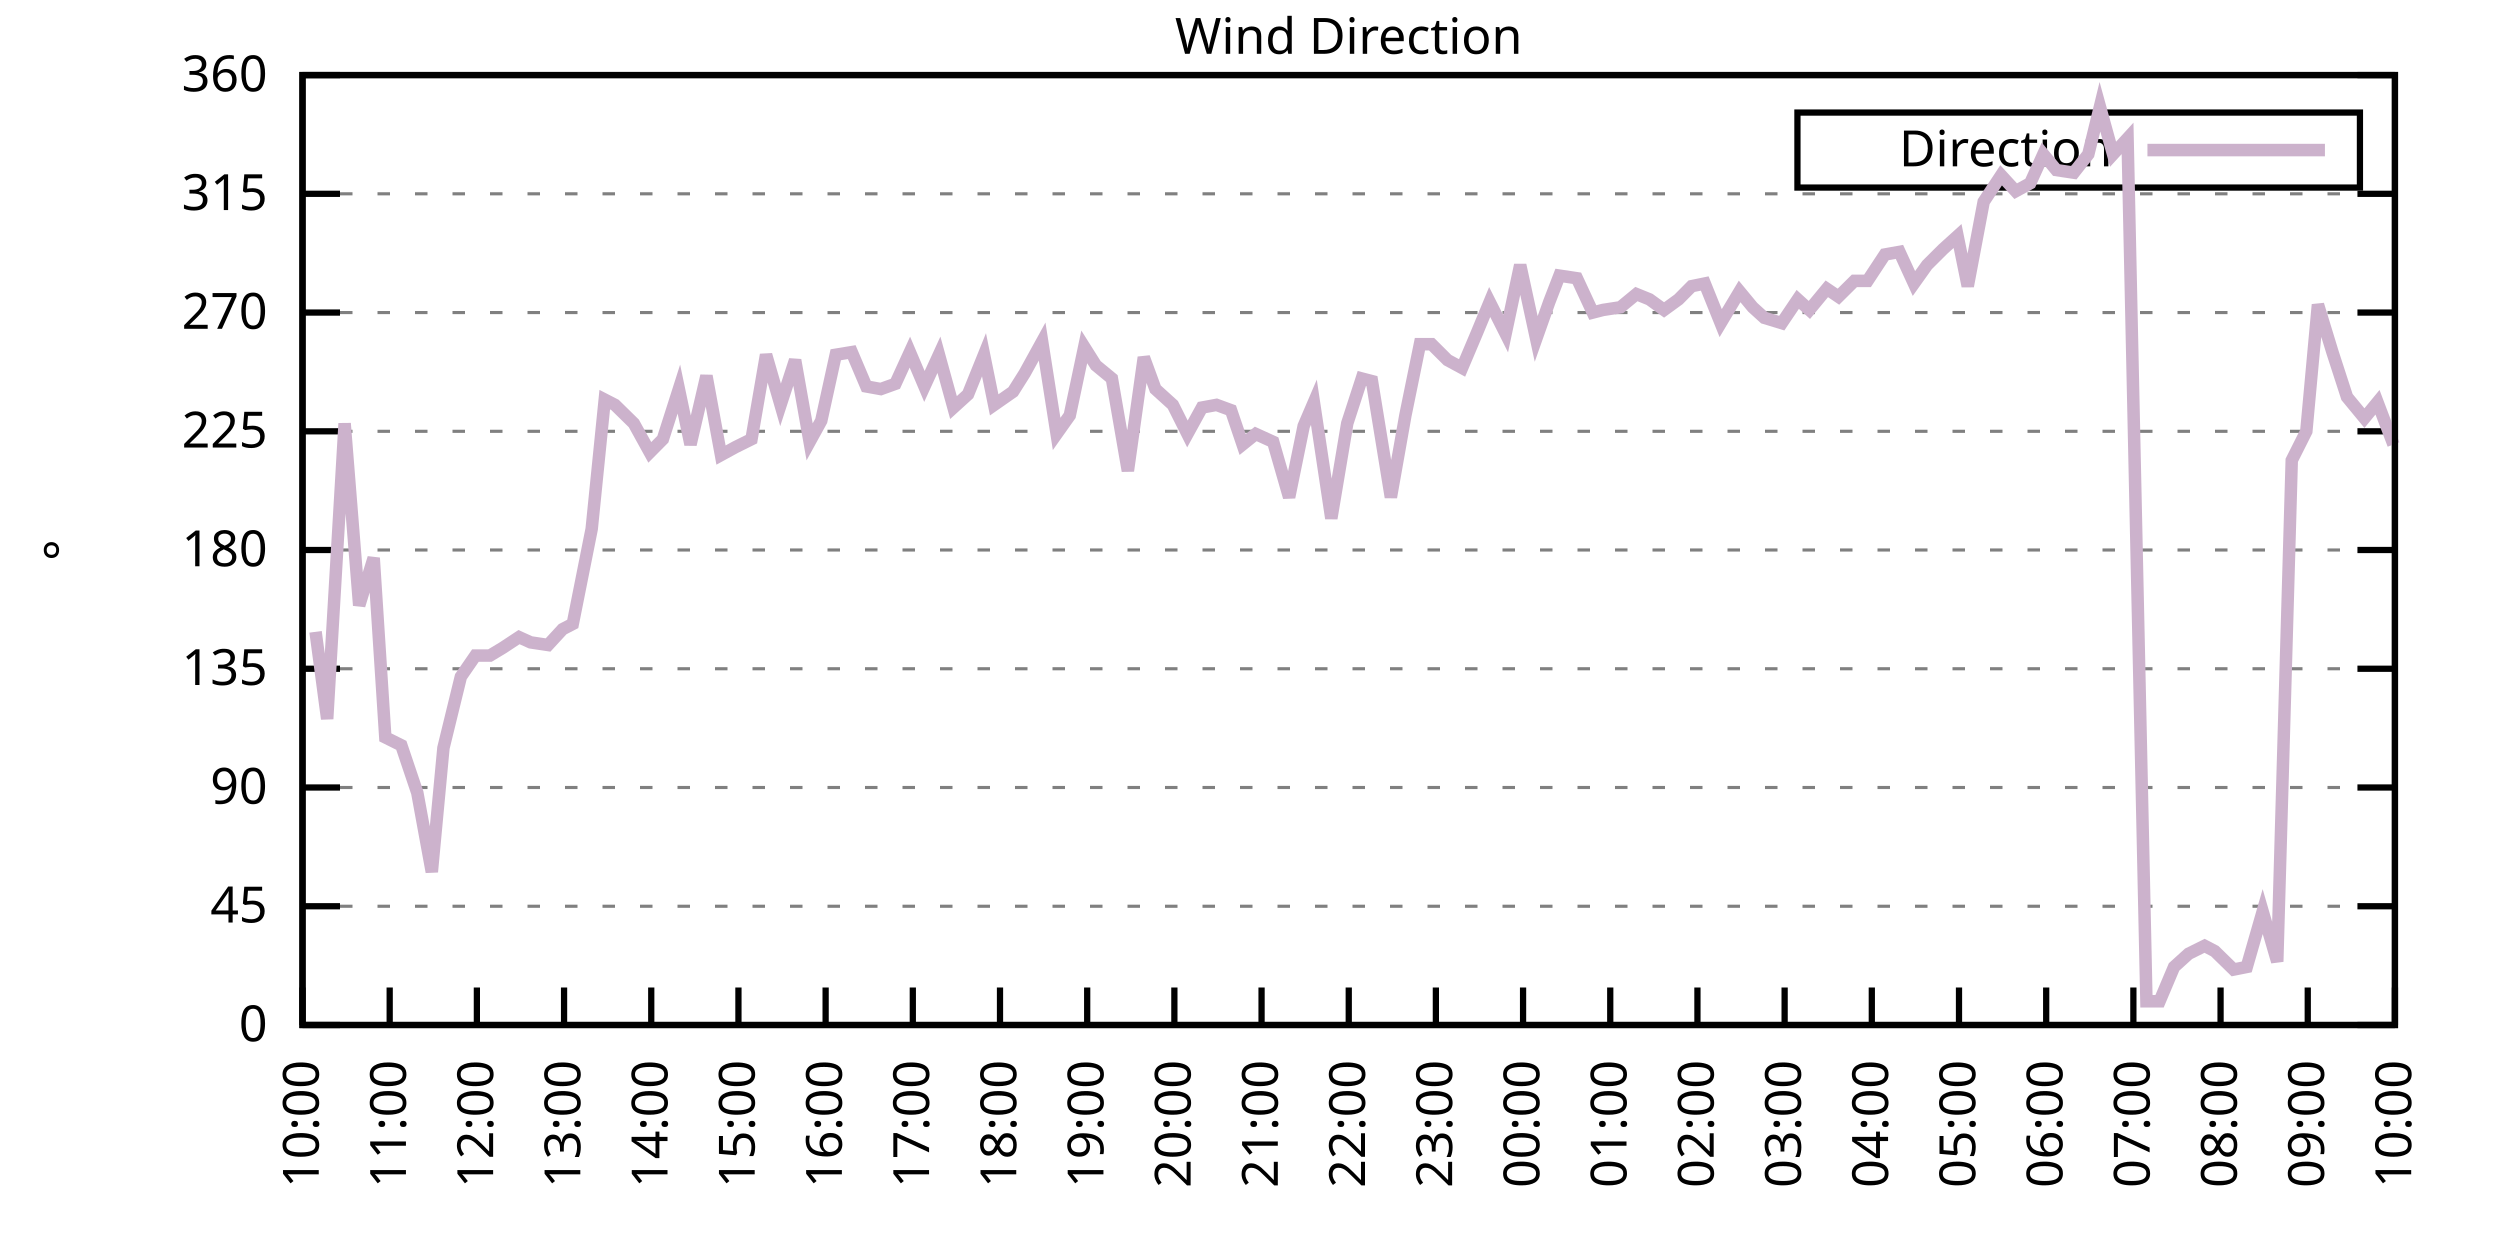
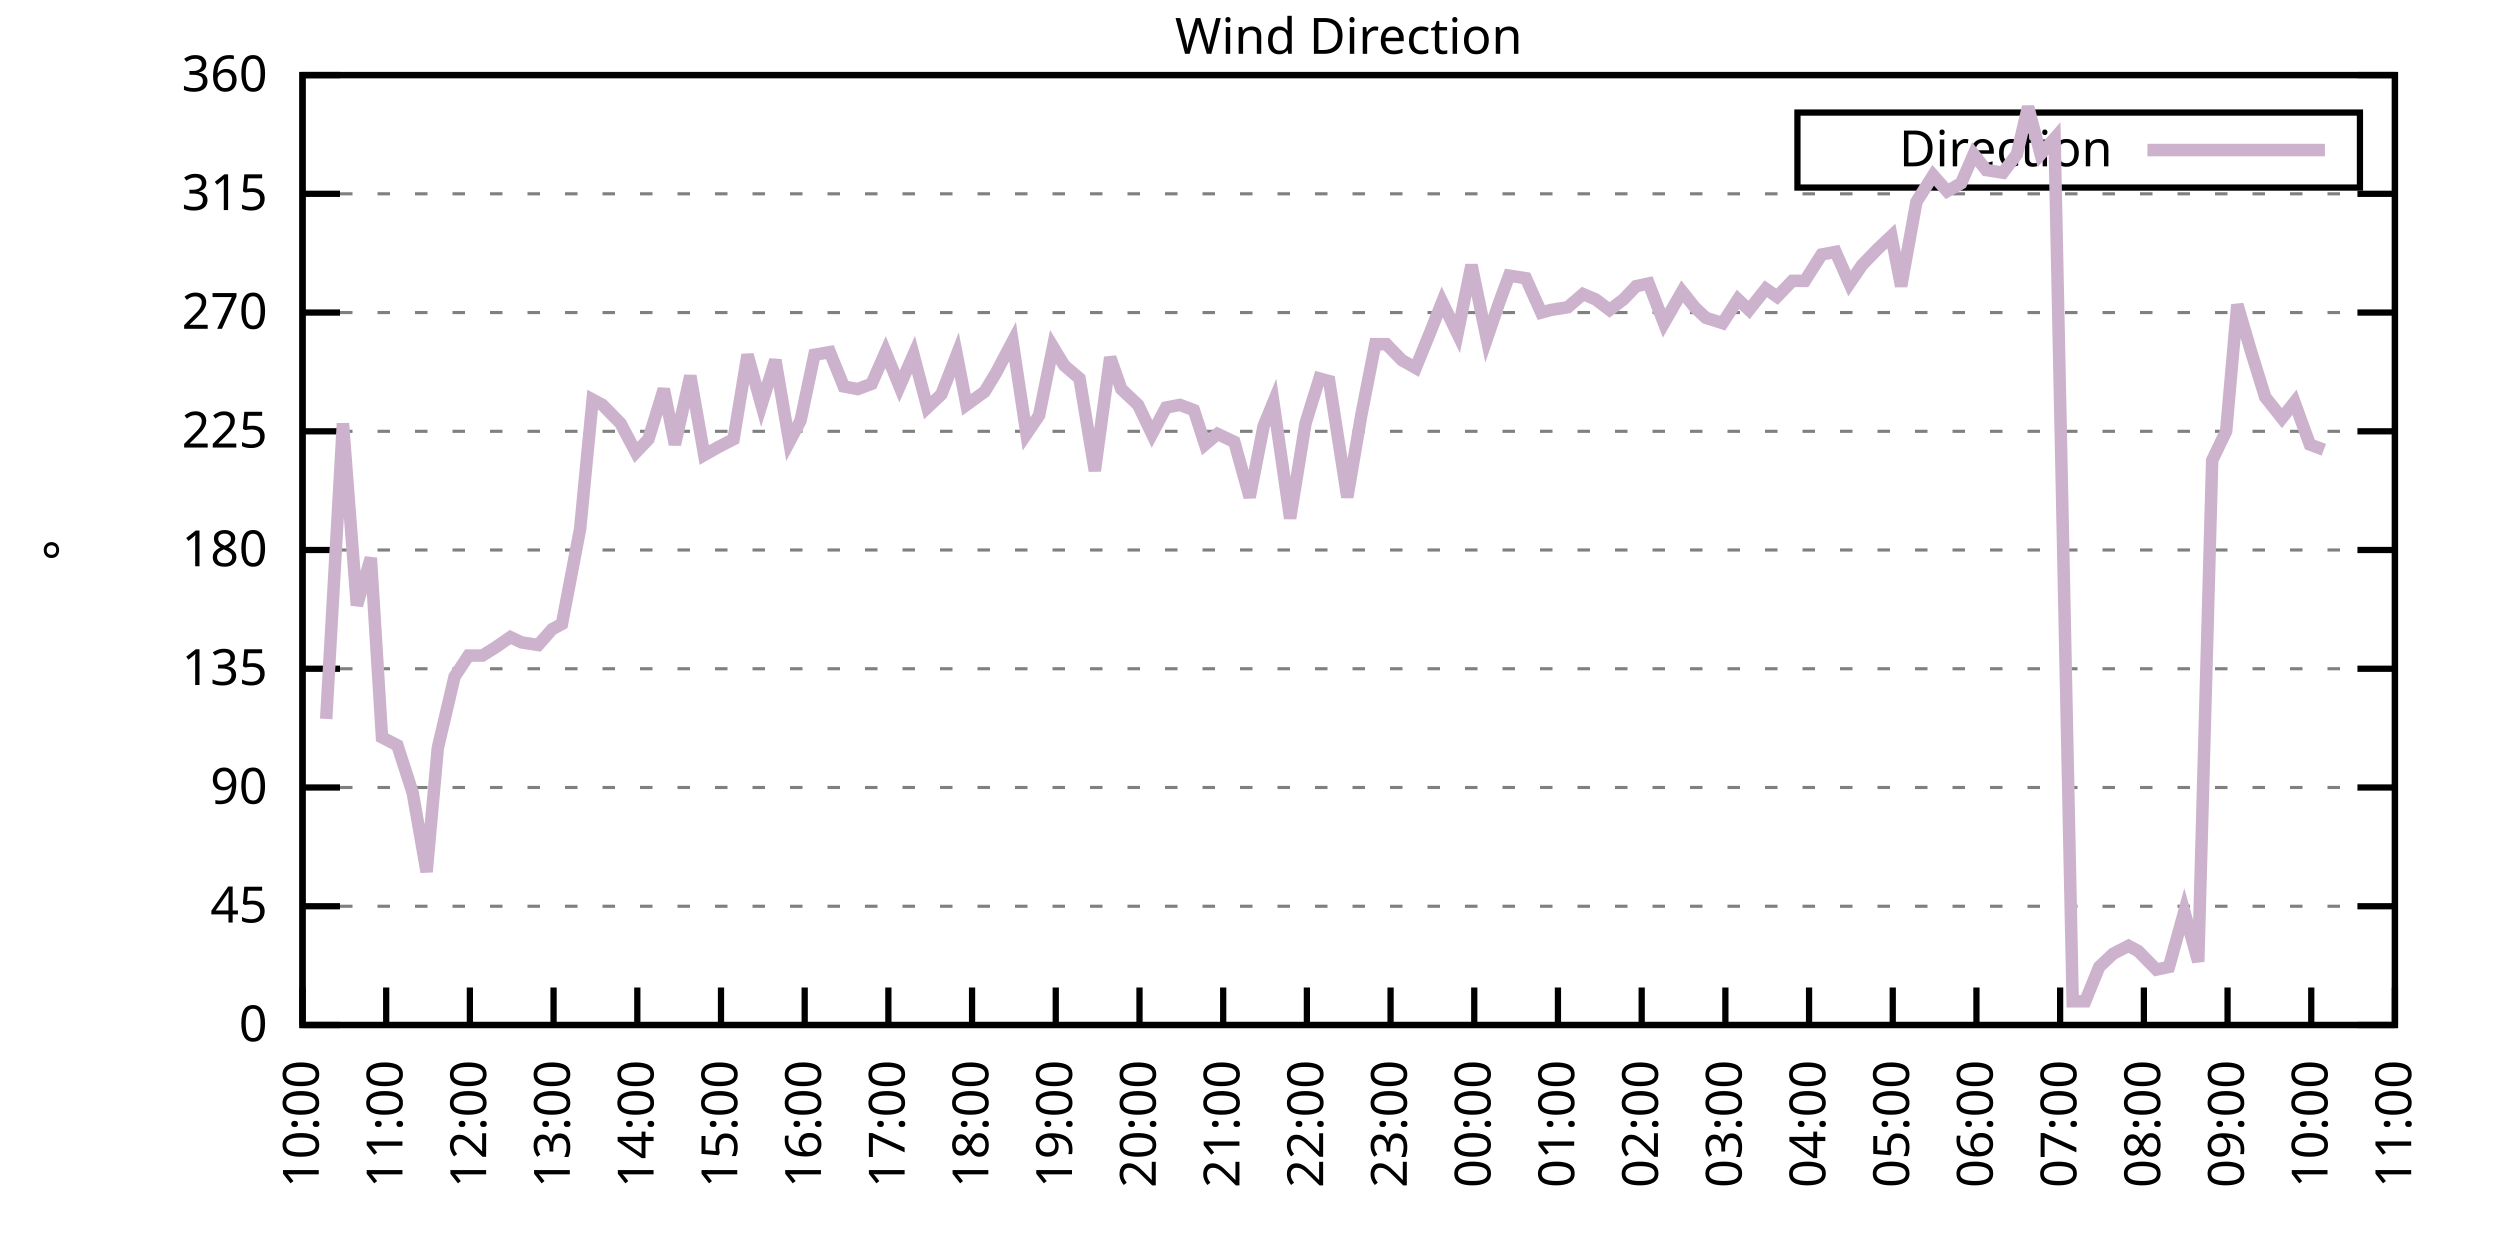
<svg xmlns="http://www.w3.org/2000/svg" xmlns:xlink="http://www.w3.org/1999/xlink" width="400" height="200" viewBox="0 0 400 200">
  <g id="gnuplot_canvas">
    <rect x="0" y="0" width="400" height="200" fill="none" />
    <defs>
      <circle id="gpDot" r="0.5" stroke-width="0.5" stroke="currentColor" />
      <path id="gpPt0" stroke-width="0.333" stroke="currentColor" d="M-1,0 h2 M0,-1 v2" />
      <path id="gpPt1" stroke-width="0.333" stroke="currentColor" d="M-1,-1 L1,1 M1,-1 L-1,1" />
      <path id="gpPt2" stroke-width="0.333" stroke="currentColor" d="M-1,0 L1,0 M0,-1 L0,1 M-1,-1 L1,1 M-1,1 L1,-1" />
      <rect id="gpPt3" stroke-width="0.333" stroke="currentColor" x="-1" y="-1" width="2" height="2" />
      <rect id="gpPt4" stroke-width="0.333" stroke="currentColor" fill="currentColor" x="-1" y="-1" width="2" height="2" />
      <circle id="gpPt5" stroke-width="0.333" stroke="currentColor" cx="0" cy="0" r="1" />
      <use xlink:href="#gpPt5" id="gpPt6" fill="currentColor" stroke="none" />
      <path id="gpPt7" stroke-width="0.333" stroke="currentColor" d="M0,-1.33 L-1.33,0.67 L1.33,0.67 z" />
      <use xlink:href="#gpPt7" id="gpPt8" fill="currentColor" stroke="none" />
      <use xlink:href="#gpPt7" id="gpPt9" stroke="currentColor" transform="rotate(180)" />
      <use xlink:href="#gpPt9" id="gpPt10" fill="currentColor" stroke="none" />
      <use xlink:href="#gpPt3" id="gpPt11" stroke="currentColor" transform="rotate(45)" />
      <use xlink:href="#gpPt11" id="gpPt12" fill="currentColor" stroke="none" />
      <path id="gpPt13" stroke-width="0.333" stroke="currentColor" d="M0,1.330 L1.265,0.411 L0.782,-1.067 L-0.782,-1.076 L-1.265,0.411 z" />
      <use xlink:href="#gpPt13" id="gpPt14" fill="currentColor" stroke="none" />
      <filter id="textbox" filterUnits="objectBoundingBox" x="0" y="0" height="1" width="1">
        <feFlood flood-color="white" flood-opacity="1" result="bgnd" />
        <feComposite in="SourceGraphic" in2="bgnd" operator="atop" />
      </filter>
      <filter id="greybox" filterUnits="objectBoundingBox" x="0" y="0" height="1" width="1">
        <feFlood flood-color="lightgrey" flood-opacity="1" result="grey" />
        <feComposite in="SourceGraphic" in2="grey" operator="atop" />
      </filter>
    </defs>
    <g fill="none" color="white" stroke="currentColor" stroke-width="1.00" stroke-linecap="butt" stroke-linejoin="miter">
</g>
    <g fill="none" color="black" stroke="currentColor" stroke-width="1.00" stroke-linecap="butt" stroke-linejoin="miter">
      <g stroke="none" shape-rendering="crispEdges">
        <polygon fill="rgb(255, 255, 255)" points="48.40,164.00 383.18,164.00 383.18,12.02 48.40,12.02 " />
      </g>
    </g>
    <g fill="none" color="black" stroke="currentColor" stroke-width="1.00" stroke-linecap="butt" stroke-linejoin="miter">
</g>
    <g fill="none" color="black" stroke="black" stroke-width="0.50" stroke-linecap="butt" stroke-linejoin="miter">
</g>
    <g fill="none" color="gray" stroke="currentColor" stroke-width="0.50" stroke-linecap="butt" stroke-linejoin="miter">
      <path stroke="gray" stroke-dasharray="2,4" class="gridline" d="M48.40,164.00 L383.19,164.00  " />
    </g>
    <g fill="none" color="gray" stroke="gray" stroke-width="1.00" stroke-linecap="butt" stroke-linejoin="miter">
</g>
    <g fill="none" color="black" stroke="currentColor" stroke-width="1.00" stroke-linecap="butt" stroke-linejoin="miter">
      <path stroke="black" d="M48.40,164.00 L54.40,164.00 M383.19,164.00 L377.19,164.00  " />
      <g transform="translate(42.80,166.60)" stroke="none" fill="black" font-family="Sans" font-size="8.00" text-anchor="end">
        <text>
          <tspan font-family="Sans"> 0</tspan>
        </text>
      </g>
    </g>
    <g fill="none" color="black" stroke="currentColor" stroke-width="1.00" stroke-linecap="butt" stroke-linejoin="miter">
</g>
    <g fill="none" color="black" stroke="black" stroke-width="0.50" stroke-linecap="butt" stroke-linejoin="miter">
</g>
    <g fill="none" color="gray" stroke="currentColor" stroke-width="0.50" stroke-linecap="butt" stroke-linejoin="miter">
      <path stroke="gray" stroke-dasharray="2,4" class="gridline" d="M48.40,145.00 L383.19,145.00  " />
    </g>
    <g fill="none" color="gray" stroke="gray" stroke-width="1.00" stroke-linecap="butt" stroke-linejoin="miter">
</g>
    <g fill="none" color="black" stroke="currentColor" stroke-width="1.00" stroke-linecap="butt" stroke-linejoin="miter">
      <path stroke="black" d="M48.40,145.00 L54.40,145.00 M383.19,145.00 L377.19,145.00  " />
      <g transform="translate(42.80,147.60)" stroke="none" fill="black" font-family="Sans" font-size="8.00" text-anchor="end">
        <text>
          <tspan font-family="Sans"> 45</tspan>
        </text>
      </g>
    </g>
    <g fill="none" color="black" stroke="currentColor" stroke-width="1.00" stroke-linecap="butt" stroke-linejoin="miter">
</g>
    <g fill="none" color="black" stroke="black" stroke-width="0.50" stroke-linecap="butt" stroke-linejoin="miter">
</g>
    <g fill="none" color="gray" stroke="currentColor" stroke-width="0.50" stroke-linecap="butt" stroke-linejoin="miter">
      <path stroke="gray" stroke-dasharray="2,4" class="gridline" d="M48.40,126.00 L383.19,126.00  " />
    </g>
    <g fill="none" color="gray" stroke="gray" stroke-width="1.00" stroke-linecap="butt" stroke-linejoin="miter">
</g>
    <g fill="none" color="black" stroke="currentColor" stroke-width="1.00" stroke-linecap="butt" stroke-linejoin="miter">
      <path stroke="black" d="M48.40,126.00 L54.40,126.00 M383.19,126.00 L377.19,126.00  " />
      <g transform="translate(42.80,128.60)" stroke="none" fill="black" font-family="Sans" font-size="8.00" text-anchor="end">
        <text>
          <tspan font-family="Sans"> 90</tspan>
        </text>
      </g>
    </g>
    <g fill="none" color="black" stroke="currentColor" stroke-width="1.00" stroke-linecap="butt" stroke-linejoin="miter">
</g>
    <g fill="none" color="black" stroke="black" stroke-width="0.50" stroke-linecap="butt" stroke-linejoin="miter">
</g>
    <g fill="none" color="gray" stroke="currentColor" stroke-width="0.50" stroke-linecap="butt" stroke-linejoin="miter">
      <path stroke="gray" stroke-dasharray="2,4" class="gridline" d="M48.40,107.00 L383.19,107.00  " />
    </g>
    <g fill="none" color="gray" stroke="gray" stroke-width="1.00" stroke-linecap="butt" stroke-linejoin="miter">
</g>
    <g fill="none" color="black" stroke="currentColor" stroke-width="1.00" stroke-linecap="butt" stroke-linejoin="miter">
      <path stroke="black" d="M48.40,107.00 L54.40,107.00 M383.19,107.00 L377.19,107.00  " />
      <g transform="translate(42.80,109.60)" stroke="none" fill="black" font-family="Sans" font-size="8.00" text-anchor="end">
        <text>
          <tspan font-family="Sans"> 135</tspan>
        </text>
      </g>
    </g>
    <g fill="none" color="black" stroke="currentColor" stroke-width="1.00" stroke-linecap="butt" stroke-linejoin="miter">
</g>
    <g fill="none" color="black" stroke="black" stroke-width="0.50" stroke-linecap="butt" stroke-linejoin="miter">
</g>
    <g fill="none" color="gray" stroke="currentColor" stroke-width="0.50" stroke-linecap="butt" stroke-linejoin="miter">
      <path stroke="gray" stroke-dasharray="2,4" class="gridline" d="M48.40,88.00 L383.19,88.00  " />
    </g>
    <g fill="none" color="gray" stroke="gray" stroke-width="1.00" stroke-linecap="butt" stroke-linejoin="miter">
</g>
    <g fill="none" color="black" stroke="currentColor" stroke-width="1.00" stroke-linecap="butt" stroke-linejoin="miter">
      <path stroke="black" d="M48.40,88.00 L54.40,88.00 M383.19,88.00 L377.19,88.00  " />
      <g transform="translate(42.80,90.60)" stroke="none" fill="black" font-family="Sans" font-size="8.00" text-anchor="end">
        <text>
          <tspan font-family="Sans"> 180</tspan>
        </text>
      </g>
    </g>
    <g fill="none" color="black" stroke="currentColor" stroke-width="1.00" stroke-linecap="butt" stroke-linejoin="miter">
</g>
    <g fill="none" color="black" stroke="black" stroke-width="0.50" stroke-linecap="butt" stroke-linejoin="miter">
</g>
    <g fill="none" color="gray" stroke="currentColor" stroke-width="0.50" stroke-linecap="butt" stroke-linejoin="miter">
      <path stroke="gray" stroke-dasharray="2,4" class="gridline" d="M48.40,69.01 L383.19,69.01  " />
    </g>
    <g fill="none" color="gray" stroke="gray" stroke-width="1.00" stroke-linecap="butt" stroke-linejoin="miter">
</g>
    <g fill="none" color="black" stroke="currentColor" stroke-width="1.00" stroke-linecap="butt" stroke-linejoin="miter">
      <path stroke="black" d="M48.40,69.01 L54.40,69.01 M383.19,69.01 L377.19,69.01  " />
      <g transform="translate(42.80,71.61)" stroke="none" fill="black" font-family="Sans" font-size="8.00" text-anchor="end">
        <text>
          <tspan font-family="Sans"> 225</tspan>
        </text>
      </g>
    </g>
    <g fill="none" color="black" stroke="currentColor" stroke-width="1.00" stroke-linecap="butt" stroke-linejoin="miter">
</g>
    <g fill="none" color="black" stroke="black" stroke-width="0.50" stroke-linecap="butt" stroke-linejoin="miter">
</g>
    <g fill="none" color="gray" stroke="currentColor" stroke-width="0.50" stroke-linecap="butt" stroke-linejoin="miter">
      <path stroke="gray" stroke-dasharray="2,4" class="gridline" d="M48.40,50.01 L383.19,50.01  " />
    </g>
    <g fill="none" color="gray" stroke="gray" stroke-width="1.00" stroke-linecap="butt" stroke-linejoin="miter">
</g>
    <g fill="none" color="black" stroke="currentColor" stroke-width="1.00" stroke-linecap="butt" stroke-linejoin="miter">
      <path stroke="black" d="M48.40,50.01 L54.40,50.01 M383.19,50.01 L377.19,50.01  " />
      <g transform="translate(42.80,52.61)" stroke="none" fill="black" font-family="Sans" font-size="8.00" text-anchor="end">
        <text>
          <tspan font-family="Sans"> 270</tspan>
        </text>
      </g>
    </g>
    <g fill="none" color="black" stroke="currentColor" stroke-width="1.00" stroke-linecap="butt" stroke-linejoin="miter">
</g>
    <g fill="none" color="black" stroke="black" stroke-width="0.50" stroke-linecap="butt" stroke-linejoin="miter">
</g>
    <g fill="none" color="gray" stroke="currentColor" stroke-width="0.50" stroke-linecap="butt" stroke-linejoin="miter">
      <path stroke="gray" stroke-dasharray="2,4" class="gridline" d="M48.40,31.01 L383.19,31.01  " />
    </g>
    <g fill="none" color="gray" stroke="gray" stroke-width="1.00" stroke-linecap="butt" stroke-linejoin="miter">
</g>
    <g fill="none" color="black" stroke="currentColor" stroke-width="1.00" stroke-linecap="butt" stroke-linejoin="miter">
      <path stroke="black" d="M48.40,31.01 L54.40,31.01 M383.19,31.01 L377.19,31.01  " />
      <g transform="translate(42.80,33.61)" stroke="none" fill="black" font-family="Sans" font-size="8.00" text-anchor="end">
        <text>
          <tspan font-family="Sans"> 315</tspan>
        </text>
      </g>
    </g>
    <g fill="none" color="black" stroke="currentColor" stroke-width="1.00" stroke-linecap="butt" stroke-linejoin="miter">
</g>
    <g fill="none" color="black" stroke="black" stroke-width="0.50" stroke-linecap="butt" stroke-linejoin="miter">
</g>
    <g fill="none" color="gray" stroke="currentColor" stroke-width="0.50" stroke-linecap="butt" stroke-linejoin="miter">
      <path stroke="gray" stroke-dasharray="2,4" class="gridline" d="M48.40,12.01 L383.19,12.01  " />
    </g>
    <g fill="none" color="gray" stroke="gray" stroke-width="1.00" stroke-linecap="butt" stroke-linejoin="miter">
</g>
    <g fill="none" color="black" stroke="currentColor" stroke-width="1.00" stroke-linecap="butt" stroke-linejoin="miter">
      <path stroke="black" d="M48.40,12.01 L54.40,12.01 M383.19,12.01 L377.19,12.01  " />
      <g transform="translate(42.80,14.61)" stroke="none" fill="black" font-family="Sans" font-size="8.00" text-anchor="end">
        <text>
          <tspan font-family="Sans"> 360</tspan>
        </text>
      </g>
    </g>
    <g fill="none" color="black" stroke="currentColor" stroke-width="1.00" stroke-linecap="butt" stroke-linejoin="miter">
      <path stroke="black" d="M48.40,164.00 L48.40,158.00  " />
      <g transform="translate(51.00,169.60) rotate(270.00)" stroke="none" fill="black" font-family="Sans" font-size="8.00" text-anchor="end">
        <text>
          <tspan font-family="Sans">10:00</tspan>
        </text>
      </g>
    </g>
    <g fill="none" color="black" stroke="currentColor" stroke-width="1.00" stroke-linecap="butt" stroke-linejoin="miter">
-       <path stroke="black" d="M62.35,164.00 L62.35,158.00  " />
-       <g transform="translate(64.95,169.60) rotate(270.00)" stroke="none" fill="black" font-family="Sans" font-size="8.00" text-anchor="end">
+       <path stroke="black" d="M61.79,164.00 L61.79,158.00  " />
+       <g transform="translate(64.39,169.60) rotate(270.00)" stroke="none" fill="black" font-family="Sans" font-size="8.00" text-anchor="end">
        <text>
          <tspan font-family="Sans">11:00</tspan>
        </text>
      </g>
    </g>
    <g fill="none" color="black" stroke="currentColor" stroke-width="1.00" stroke-linecap="butt" stroke-linejoin="miter">
-       <path stroke="black" d="M76.30,164.00 L76.30,158.00  " />
-       <g transform="translate(78.90,169.60) rotate(270.00)" stroke="none" fill="black" font-family="Sans" font-size="8.00" text-anchor="end">
+       <path stroke="black" d="M75.18,164.00 L75.18,158.00  " />
+       <g transform="translate(77.78,169.60) rotate(270.00)" stroke="none" fill="black" font-family="Sans" font-size="8.00" text-anchor="end">
        <text>
          <tspan font-family="Sans">12:00</tspan>
        </text>
      </g>
    </g>
    <g fill="none" color="black" stroke="currentColor" stroke-width="1.00" stroke-linecap="butt" stroke-linejoin="miter">
-       <path stroke="black" d="M90.25,164.00 L90.25,158.00  " />
-       <g transform="translate(92.85,169.60) rotate(270.00)" stroke="none" fill="black" font-family="Sans" font-size="8.00" text-anchor="end">
+       <path stroke="black" d="M88.57,164.00 L88.57,158.00  " />
+       <g transform="translate(91.17,169.60) rotate(270.00)" stroke="none" fill="black" font-family="Sans" font-size="8.00" text-anchor="end">
        <text>
          <tspan font-family="Sans">13:00</tspan>
        </text>
      </g>
    </g>
    <g fill="none" color="black" stroke="currentColor" stroke-width="1.00" stroke-linecap="butt" stroke-linejoin="miter">
-       <path stroke="black" d="M104.20,164.00 L104.20,158.00  " />
-       <g transform="translate(106.80,169.60) rotate(270.00)" stroke="none" fill="black" font-family="Sans" font-size="8.00" text-anchor="end">
+       <path stroke="black" d="M101.97,164.00 L101.97,158.00  " />
+       <g transform="translate(104.57,169.60) rotate(270.00)" stroke="none" fill="black" font-family="Sans" font-size="8.00" text-anchor="end">
        <text>
          <tspan font-family="Sans">14:00</tspan>
        </text>
      </g>
    </g>
    <g fill="none" color="black" stroke="currentColor" stroke-width="1.00" stroke-linecap="butt" stroke-linejoin="miter">
-       <path stroke="black" d="M118.15,164.00 L118.15,158.00  " />
-       <g transform="translate(120.75,169.60) rotate(270.00)" stroke="none" fill="black" font-family="Sans" font-size="8.00" text-anchor="end">
+       <path stroke="black" d="M115.36,164.00 L115.36,158.00  " />
+       <g transform="translate(117.96,169.60) rotate(270.00)" stroke="none" fill="black" font-family="Sans" font-size="8.00" text-anchor="end">
        <text>
          <tspan font-family="Sans">15:00</tspan>
        </text>
      </g>
    </g>
    <g fill="none" color="black" stroke="currentColor" stroke-width="1.00" stroke-linecap="butt" stroke-linejoin="miter">
-       <path stroke="black" d="M132.10,164.00 L132.10,158.00  " />
-       <g transform="translate(134.70,169.60) rotate(270.00)" stroke="none" fill="black" font-family="Sans" font-size="8.00" text-anchor="end">
+       <path stroke="black" d="M128.75,164.00 L128.75,158.00  " />
+       <g transform="translate(131.35,169.60) rotate(270.00)" stroke="none" fill="black" font-family="Sans" font-size="8.00" text-anchor="end">
        <text>
          <tspan font-family="Sans">16:00</tspan>
        </text>
      </g>
    </g>
    <g fill="none" color="black" stroke="currentColor" stroke-width="1.00" stroke-linecap="butt" stroke-linejoin="miter">
-       <path stroke="black" d="M146.05,164.00 L146.05,158.00  " />
-       <g transform="translate(148.65,169.60) rotate(270.00)" stroke="none" fill="black" font-family="Sans" font-size="8.00" text-anchor="end">
+       <path stroke="black" d="M142.14,164.00 L142.14,158.00  " />
+       <g transform="translate(144.74,169.60) rotate(270.00)" stroke="none" fill="black" font-family="Sans" font-size="8.00" text-anchor="end">
        <text>
          <tspan font-family="Sans">17:00</tspan>
        </text>
      </g>
    </g>
    <g fill="none" color="black" stroke="currentColor" stroke-width="1.00" stroke-linecap="butt" stroke-linejoin="miter">
-       <path stroke="black" d="M160.00,164.00 L160.00,158.00  " />
-       <g transform="translate(162.60,169.60) rotate(270.00)" stroke="none" fill="black" font-family="Sans" font-size="8.00" text-anchor="end">
+       <path stroke="black" d="M155.53,164.00 L155.53,158.00  " />
+       <g transform="translate(158.13,169.60) rotate(270.00)" stroke="none" fill="black" font-family="Sans" font-size="8.00" text-anchor="end">
        <text>
          <tspan font-family="Sans">18:00</tspan>
        </text>
      </g>
    </g>
    <g fill="none" color="black" stroke="currentColor" stroke-width="1.00" stroke-linecap="butt" stroke-linejoin="miter">
-       <path stroke="black" d="M173.95,164.00 L173.95,158.00  " />
-       <g transform="translate(176.55,169.60) rotate(270.00)" stroke="none" fill="black" font-family="Sans" font-size="8.00" text-anchor="end">
+       <path stroke="black" d="M168.92,164.00 L168.92,158.00  " />
+       <g transform="translate(171.52,169.60) rotate(270.00)" stroke="none" fill="black" font-family="Sans" font-size="8.00" text-anchor="end">
        <text>
          <tspan font-family="Sans">19:00</tspan>
        </text>
      </g>
    </g>
    <g fill="none" color="black" stroke="currentColor" stroke-width="1.00" stroke-linecap="butt" stroke-linejoin="miter">
-       <path stroke="black" d="M187.90,164.00 L187.90,158.00  " />
-       <g transform="translate(190.50,169.60) rotate(270.00)" stroke="none" fill="black" font-family="Sans" font-size="8.00" text-anchor="end">
+       <path stroke="black" d="M182.32,164.00 L182.32,158.00  " />
+       <g transform="translate(184.92,169.60) rotate(270.00)" stroke="none" fill="black" font-family="Sans" font-size="8.00" text-anchor="end">
        <text>
          <tspan font-family="Sans">20:00</tspan>
        </text>
      </g>
    </g>
    <g fill="none" color="black" stroke="currentColor" stroke-width="1.00" stroke-linecap="butt" stroke-linejoin="miter">
-       <path stroke="black" d="M201.85,164.00 L201.85,158.00  " />
-       <g transform="translate(204.45,169.60) rotate(270.00)" stroke="none" fill="black" font-family="Sans" font-size="8.00" text-anchor="end">
+       <path stroke="black" d="M195.71,164.00 L195.71,158.00  " />
+       <g transform="translate(198.31,169.60) rotate(270.00)" stroke="none" fill="black" font-family="Sans" font-size="8.00" text-anchor="end">
        <text>
          <tspan font-family="Sans">21:00</tspan>
        </text>
      </g>
    </g>
    <g fill="none" color="black" stroke="currentColor" stroke-width="1.00" stroke-linecap="butt" stroke-linejoin="miter">
-       <path stroke="black" d="M215.80,164.00 L215.80,158.00  " />
-       <g transform="translate(218.40,169.60) rotate(270.00)" stroke="none" fill="black" font-family="Sans" font-size="8.00" text-anchor="end">
+       <path stroke="black" d="M209.10,164.00 L209.10,158.00  " />
+       <g transform="translate(211.70,169.60) rotate(270.00)" stroke="none" fill="black" font-family="Sans" font-size="8.00" text-anchor="end">
        <text>
          <tspan font-family="Sans">22:00</tspan>
        </text>
      </g>
    </g>
    <g fill="none" color="black" stroke="currentColor" stroke-width="1.00" stroke-linecap="butt" stroke-linejoin="miter">
-       <path stroke="black" d="M229.74,164.00 L229.74,158.00  " />
-       <g transform="translate(232.34,169.60) rotate(270.00)" stroke="none" fill="black" font-family="Sans" font-size="8.00" text-anchor="end">
+       <path stroke="black" d="M222.49,164.00 L222.49,158.00  " />
+       <g transform="translate(225.09,169.60) rotate(270.00)" stroke="none" fill="black" font-family="Sans" font-size="8.00" text-anchor="end">
        <text>
          <tspan font-family="Sans">23:00</tspan>
        </text>
      </g>
    </g>
    <g fill="none" color="black" stroke="currentColor" stroke-width="1.00" stroke-linecap="butt" stroke-linejoin="miter">
-       <path stroke="black" d="M243.69,164.00 L243.69,158.00  " />
-       <g transform="translate(246.29,169.60) rotate(270.00)" stroke="none" fill="black" font-family="Sans" font-size="8.00" text-anchor="end">
+       <path stroke="black" d="M235.88,164.00 L235.88,158.00  " />
+       <g transform="translate(238.48,169.60) rotate(270.00)" stroke="none" fill="black" font-family="Sans" font-size="8.00" text-anchor="end">
        <text>
          <tspan font-family="Sans">00:00</tspan>
        </text>
      </g>
    </g>
    <g fill="none" color="black" stroke="currentColor" stroke-width="1.00" stroke-linecap="butt" stroke-linejoin="miter">
-       <path stroke="black" d="M257.64,164.00 L257.64,158.00  " />
-       <g transform="translate(260.24,169.60) rotate(270.00)" stroke="none" fill="black" font-family="Sans" font-size="8.00" text-anchor="end">
+       <path stroke="black" d="M249.27,164.00 L249.27,158.00  " />
+       <g transform="translate(251.87,169.60) rotate(270.00)" stroke="none" fill="black" font-family="Sans" font-size="8.00" text-anchor="end">
        <text>
          <tspan font-family="Sans">01:00</tspan>
        </text>
      </g>
    </g>
    <g fill="none" color="black" stroke="currentColor" stroke-width="1.00" stroke-linecap="butt" stroke-linejoin="miter">
-       <path stroke="black" d="M271.59,164.00 L271.59,158.00  " />
-       <g transform="translate(274.19,169.60) rotate(270.00)" stroke="none" fill="black" font-family="Sans" font-size="8.00" text-anchor="end">
+       <path stroke="black" d="M262.67,164.00 L262.67,158.00  " />
+       <g transform="translate(265.27,169.60) rotate(270.00)" stroke="none" fill="black" font-family="Sans" font-size="8.00" text-anchor="end">
        <text>
          <tspan font-family="Sans">02:00</tspan>
        </text>
      </g>
    </g>
    <g fill="none" color="black" stroke="currentColor" stroke-width="1.00" stroke-linecap="butt" stroke-linejoin="miter">
-       <path stroke="black" d="M285.54,164.00 L285.54,158.00  " />
-       <g transform="translate(288.14,169.60) rotate(270.00)" stroke="none" fill="black" font-family="Sans" font-size="8.00" text-anchor="end">
+       <path stroke="black" d="M276.06,164.00 L276.06,158.00  " />
+       <g transform="translate(278.66,169.60) rotate(270.00)" stroke="none" fill="black" font-family="Sans" font-size="8.00" text-anchor="end">
        <text>
          <tspan font-family="Sans">03:00</tspan>
        </text>
      </g>
    </g>
    <g fill="none" color="black" stroke="currentColor" stroke-width="1.00" stroke-linecap="butt" stroke-linejoin="miter">
-       <path stroke="black" d="M299.49,164.00 L299.49,158.00  " />
-       <g transform="translate(302.09,169.60) rotate(270.00)" stroke="none" fill="black" font-family="Sans" font-size="8.00" text-anchor="end">
+       <path stroke="black" d="M289.45,164.00 L289.45,158.00  " />
+       <g transform="translate(292.05,169.60) rotate(270.00)" stroke="none" fill="black" font-family="Sans" font-size="8.00" text-anchor="end">
        <text>
          <tspan font-family="Sans">04:00</tspan>
        </text>
      </g>
    </g>
    <g fill="none" color="black" stroke="currentColor" stroke-width="1.00" stroke-linecap="butt" stroke-linejoin="miter">
-       <path stroke="black" d="M313.44,164.00 L313.44,158.00  " />
-       <g transform="translate(316.04,169.60) rotate(270.00)" stroke="none" fill="black" font-family="Sans" font-size="8.00" text-anchor="end">
+       <path stroke="black" d="M302.84,164.00 L302.84,158.00  " />
+       <g transform="translate(305.44,169.60) rotate(270.00)" stroke="none" fill="black" font-family="Sans" font-size="8.00" text-anchor="end">
        <text>
          <tspan font-family="Sans">05:00</tspan>
        </text>
      </g>
    </g>
    <g fill="none" color="black" stroke="currentColor" stroke-width="1.00" stroke-linecap="butt" stroke-linejoin="miter">
-       <path stroke="black" d="M327.39,164.00 L327.39,158.00  " />
-       <g transform="translate(329.99,169.60) rotate(270.00)" stroke="none" fill="black" font-family="Sans" font-size="8.00" text-anchor="end">
+       <path stroke="black" d="M316.23,164.00 L316.23,158.00  " />
+       <g transform="translate(318.83,169.60) rotate(270.00)" stroke="none" fill="black" font-family="Sans" font-size="8.00" text-anchor="end">
        <text>
          <tspan font-family="Sans">06:00</tspan>
        </text>
      </g>
    </g>
    <g fill="none" color="black" stroke="currentColor" stroke-width="1.00" stroke-linecap="butt" stroke-linejoin="miter">
-       <path stroke="black" d="M341.34,164.00 L341.34,158.00  " />
-       <g transform="translate(343.94,169.60) rotate(270.00)" stroke="none" fill="black" font-family="Sans" font-size="8.00" text-anchor="end">
+       <path stroke="black" d="M329.62,164.00 L329.62,158.00  " />
+       <g transform="translate(332.22,169.60) rotate(270.00)" stroke="none" fill="black" font-family="Sans" font-size="8.00" text-anchor="end">
        <text>
          <tspan font-family="Sans">07:00</tspan>
        </text>
      </g>
    </g>
    <g fill="none" color="black" stroke="currentColor" stroke-width="1.00" stroke-linecap="butt" stroke-linejoin="miter">
-       <path stroke="black" d="M355.29,164.00 L355.29,158.00  " />
-       <g transform="translate(357.89,169.60) rotate(270.00)" stroke="none" fill="black" font-family="Sans" font-size="8.00" text-anchor="end">
+       <path stroke="black" d="M343.02,164.00 L343.02,158.00  " />
+       <g transform="translate(345.62,169.60) rotate(270.00)" stroke="none" fill="black" font-family="Sans" font-size="8.00" text-anchor="end">
        <text>
          <tspan font-family="Sans">08:00</tspan>
        </text>
      </g>
    </g>
    <g fill="none" color="black" stroke="currentColor" stroke-width="1.00" stroke-linecap="butt" stroke-linejoin="miter">
-       <path stroke="black" d="M369.24,164.00 L369.24,158.00  " />
-       <g transform="translate(371.84,169.60) rotate(270.00)" stroke="none" fill="black" font-family="Sans" font-size="8.00" text-anchor="end">
+       <path stroke="black" d="M356.41,164.00 L356.41,158.00  " />
+       <g transform="translate(359.01,169.60) rotate(270.00)" stroke="none" fill="black" font-family="Sans" font-size="8.00" text-anchor="end">
        <text>
          <tspan font-family="Sans">09:00</tspan>
+         </text>
+       </g>
+     </g>
+     <g fill="none" color="black" stroke="currentColor" stroke-width="1.00" stroke-linecap="butt" stroke-linejoin="miter">
+       <path stroke="black" d="M369.80,164.00 L369.80,158.00  " />
+       <g transform="translate(372.40,169.60) rotate(270.00)" stroke="none" fill="black" font-family="Sans" font-size="8.00" text-anchor="end">
+         <text>
+           <tspan font-family="Sans">10:00</tspan>
        </text>
      </g>
    </g>
    <g fill="none" color="black" stroke="currentColor" stroke-width="1.00" stroke-linecap="butt" stroke-linejoin="miter">
      <path stroke="black" d="M383.19,164.00 L383.19,158.00  " />
      <g transform="translate(385.79,169.60) rotate(270.00)" stroke="none" fill="black" font-family="Sans" font-size="8.00" text-anchor="end">
        <text>
-           <tspan font-family="Sans">10:00</tspan>
+           <tspan font-family="Sans">11:00</tspan>
        </text>
      </g>
    </g>
    <g fill="none" color="black" stroke="currentColor" stroke-width="1.00" stroke-linecap="butt" stroke-linejoin="miter">
</g>
    <g fill="none" color="black" stroke="currentColor" stroke-width="1.00" stroke-linecap="butt" stroke-linejoin="miter">
      <path stroke="black" d="M48.40,12.01 L48.40,164.00 L383.19,164.00 L383.19,12.01 L48.40,12.01 Z  " />
    </g>
    <g fill="none" color="black" stroke="currentColor" stroke-width="1.00" stroke-linecap="butt" stroke-linejoin="miter">
</g>
    <g fill="none" color="black" stroke="currentColor" stroke-width="1.00" stroke-linecap="butt" stroke-linejoin="miter">
      <path stroke="black" d="M287.59,30.01 L287.59,18.01 L377.59,18.01 L377.59,30.01 L287.59,30.01 Z  " />
    </g>
    <g id="Wind_direction_plot_1">
      <g fill="none" color="white" stroke="black" stroke-width="2.00" stroke-linecap="butt" stroke-linejoin="miter">
</g>
      <g fill="none" color="black" stroke="currentColor" stroke-width="2.00" stroke-linecap="butt" stroke-linejoin="miter">
        <g transform="translate(337.99,26.61)" stroke="none" fill="black" font-family="Sans" font-size="8.00" text-anchor="end">
          <text>
            <tspan font-family="Sans">Direction</tspan>
          </text>
        </g>
      </g>
      <g fill="none" color="black" stroke="currentColor" stroke-width="2.00" stroke-linecap="butt" stroke-linejoin="miter">
-         <path stroke="rgb(204, 178, 204)" d="M343.59,24.01 L371.99,24.01 M50.49,101.09 L52.35,115.03 L55.14,67.74 L57.47,96.87 L59.79,89.27 L61.65,117.98   L64.21,119.25 L66.77,126.85 L69.09,139.51 L70.95,119.67 L73.74,108.27 L76.07,104.89 L78.39,104.89 L80.48,103.63   L83.04,101.94 L84.90,102.78 L87.69,103.20 L90.02,100.67 L91.64,99.83 L94.67,84.63 L96.76,63.94 L98.39,64.78   L101.41,67.74 L103.97,72.38 L106.06,70.27 L108.62,62.25 L110.48,71.12 L113.03,60.14 L115.36,72.81 L117.68,71.54   L120.24,70.27 L122.57,56.76 L124.89,64.78 L127.22,57.61 L129.54,70.70 L131.40,67.32 L133.72,56.76 L136.28,56.34   L138.61,61.83 L140.93,62.25 L143.26,61.41 L145.58,56.34 L147.91,61.83 L150.23,56.76 L152.56,65.21 L154.88,63.10   L157.44,56.76 L159.07,64.78 L162.09,62.67 L163.95,59.72 L166.74,54.65 L169.06,69.43 L171.16,66.47 L173.48,55.50   L175.34,58.45 L177.90,60.56 L180.46,75.34 L183.01,57.18 L184.87,62.25 L187.66,64.78 L189.99,69.43 L192.31,65.21   L194.64,64.78 L196.96,65.63 L198.82,71.12 L200.92,69.43 L203.71,70.70 L206.26,79.56 L208.59,68.16 L210.22,64.36   L213.01,82.94 L215.56,67.74 L217.89,60.56 L219.51,60.98 L222.54,79.56 L224.86,66.47 L227.19,55.07 L229.05,55.07   L231.60,57.61 L233.93,58.87 L236.25,53.39 L238.35,48.32 L240.90,53.39 L243.23,42.41 L245.79,54.23 L247.88,48.32   L249.51,44.10 L252.30,44.52 L254.85,50.01 L256.48,49.59 L259.27,49.16 L261.83,47.05 L263.92,47.90 L266.25,49.59   L268.57,47.90 L270.66,45.79 L272.76,45.36 L275.31,51.70 L278.34,46.63 L280.43,49.16 L282.29,50.85 L285.08,51.70   L287.64,47.90 L289.50,49.59 L292.29,46.21 L294.15,47.47 L296.70,44.94 L298.80,44.94 L301.58,40.72 L303.91,40.30   L306.23,45.36 L308.33,42.41 L310.88,39.87 L313.21,37.76 L314.84,45.79 L317.39,32.28 L320.18,28.05 L322.51,30.59   L324.83,29.32 L326.93,24.68 L329.02,27.21 L331.81,27.63 L334.13,24.68 L335.99,17.08 L338.09,24.68 L340.41,22.14   L343.43,160.20 L345.53,160.20 L347.85,154.71 L350.18,152.60 L352.73,151.33 L354.36,152.18 L357.38,155.13 L359.48,154.71   L362.03,145.85 L364.36,153.87 L366.68,73.65 L369.01,69.01 L370.87,48.74 L373.19,56.34 L375.52,63.52 L378.31,66.90   L380.40,64.36 L382.96,71.12  " />
+         <path stroke="rgb(204, 178, 204)" d="M343.59,24.01 L371.99,24.01 M52.19,115.03 L54.87,67.74 L57.10,96.87 L59.34,89.27 L61.12,117.98 L63.58,119.25   L66.03,126.85 L68.26,139.51 L70.05,119.67 L72.73,108.27 L74.96,104.89 L77.19,104.89 L79.20,103.63 L81.66,101.94   L83.44,102.78 L86.12,103.20 L88.35,100.67 L89.91,99.83 L92.82,84.63 L94.82,63.94 L96.39,64.78 L99.29,67.74   L101.74,72.38 L103.75,70.27 L106.21,62.25 L107.99,71.12 L110.45,60.14 L112.68,72.81 L114.91,71.54 L117.37,70.27   L119.60,56.76 L121.83,64.78 L124.06,57.61 L126.29,70.70 L128.08,67.32 L130.31,56.76 L132.77,56.34 L135.00,61.83   L137.23,62.25 L139.46,61.41 L141.69,56.34 L143.93,61.83 L146.16,56.76 L148.39,65.21 L150.62,63.10 L153.08,56.76   L154.64,64.78 L157.54,62.67 L159.33,59.72 L162.01,54.65 L164.24,69.43 L166.25,66.47 L168.48,55.50 L170.26,58.45   L172.72,60.56 L175.17,75.34 L177.63,57.18 L179.41,62.25 L182.09,64.78 L184.32,69.43 L186.56,65.21 L188.79,64.78   L191.02,65.63 L192.81,71.12 L194.81,69.43 L197.49,70.70 L199.95,79.56 L202.18,68.16 L203.74,64.36 L206.42,82.94   L208.88,67.74 L211.11,60.56 L212.67,60.98 L215.57,79.56 L217.80,66.47 L220.04,55.07 L221.82,55.07 L224.28,57.61   L226.51,58.87 L228.74,53.39 L230.75,48.32 L233.20,53.39 L235.44,42.41 L237.89,54.23 L239.90,48.32 L241.46,44.10   L244.14,44.52 L246.60,50.01 L248.16,49.59 L250.84,49.16 L253.29,47.05 L255.30,47.90 L257.53,49.59 L259.76,47.90   L261.77,45.79 L263.78,45.36 L266.24,51.70 L269.14,46.63 L271.15,49.16 L272.93,50.85 L275.61,51.70 L278.07,47.90   L279.85,49.59 L282.53,46.21 L284.32,47.47 L286.77,44.94 L288.78,44.94 L291.46,40.72 L293.69,40.30 L295.92,45.36   L297.93,42.41 L300.39,39.87 L302.62,37.76 L304.18,45.79 L306.63,32.28 L309.31,28.05 L311.54,30.59 L313.78,29.32   L315.79,24.68 L317.79,27.21 L320.47,27.63 L322.70,24.68 L324.49,17.08 L326.50,24.68 L328.73,22.14 L331.63,160.20   L333.64,160.20 L335.87,154.71 L338.10,152.60 L340.56,151.33 L342.12,152.18 L345.02,155.13 L347.03,154.71 L349.49,145.85   L351.72,153.87 L353.95,73.65 L356.18,69.01 L357.97,48.74 L360.20,56.34 L362.43,63.52 L365.11,66.90 L367.12,64.36   L369.58,71.12 L371.81,71.96  " />
      </g>
    </g>
    <g fill="none" color="black" stroke="currentColor" stroke-width="2.00" stroke-linecap="butt" stroke-linejoin="miter">
</g>
    <g fill="none" color="black" stroke="black" stroke-width="1.00" stroke-linecap="butt" stroke-linejoin="miter">
</g>
    <g fill="none" color="black" stroke="currentColor" stroke-width="1.00" stroke-linecap="butt" stroke-linejoin="miter">
      <path stroke="black" d="M48.40,12.01 L48.40,164.00 L383.19,164.00 L383.19,12.01 L48.40,12.01 Z  " />
      <g transform="translate(12.80,88.01) rotate(270.00)" stroke="none" fill="black" font-family="Sans" font-size="8.00" text-anchor="middle">
        <text>
          <tspan font-family="Sans">°</tspan>
        </text>
      </g>
    </g>
    <g fill="none" color="black" stroke="currentColor" stroke-width="1.00" stroke-linecap="butt" stroke-linejoin="miter">
</g>
    <g fill="none" color="black" stroke="currentColor" stroke-width="1.00" stroke-linecap="butt" stroke-linejoin="miter">
      <g transform="translate(215.79,8.61)" stroke="none" fill="black" font-family="Sans" font-size="8.00" text-anchor="middle">
        <text>
          <tspan font-family="Sans">Wind Direction</tspan>
        </text>
      </g>
    </g>
    <g fill="none" color="black" stroke="currentColor" stroke-width="1.00" stroke-linecap="butt" stroke-linejoin="miter">
</g>
  </g>
</svg>
